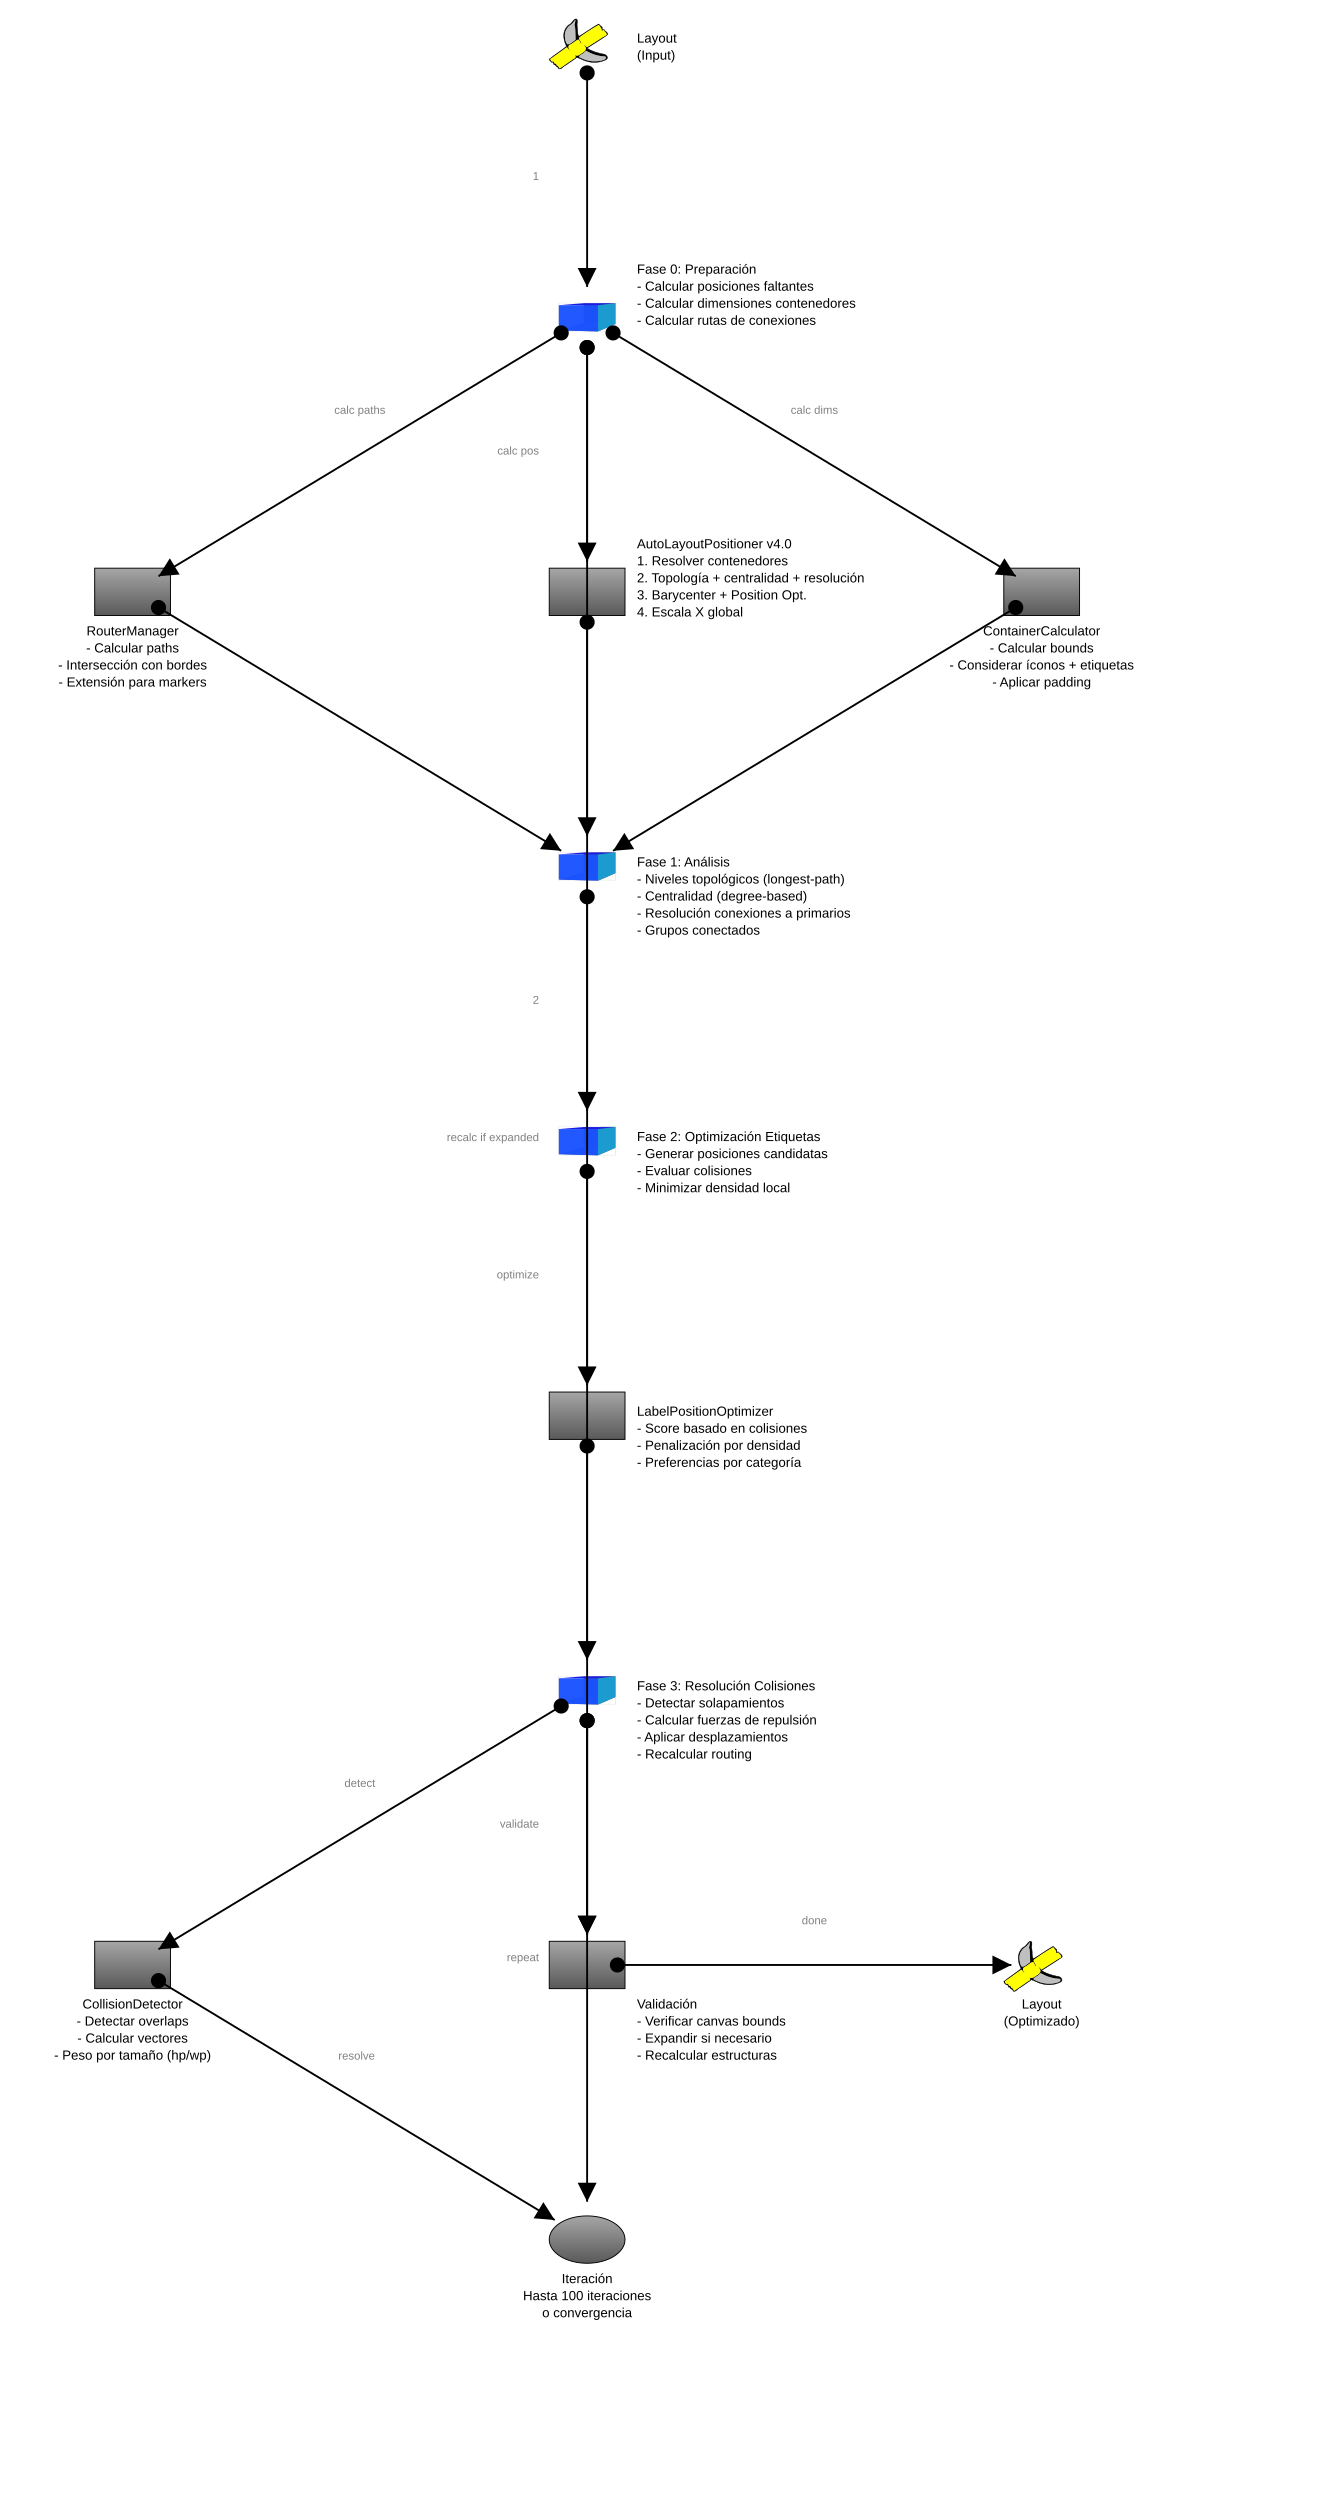
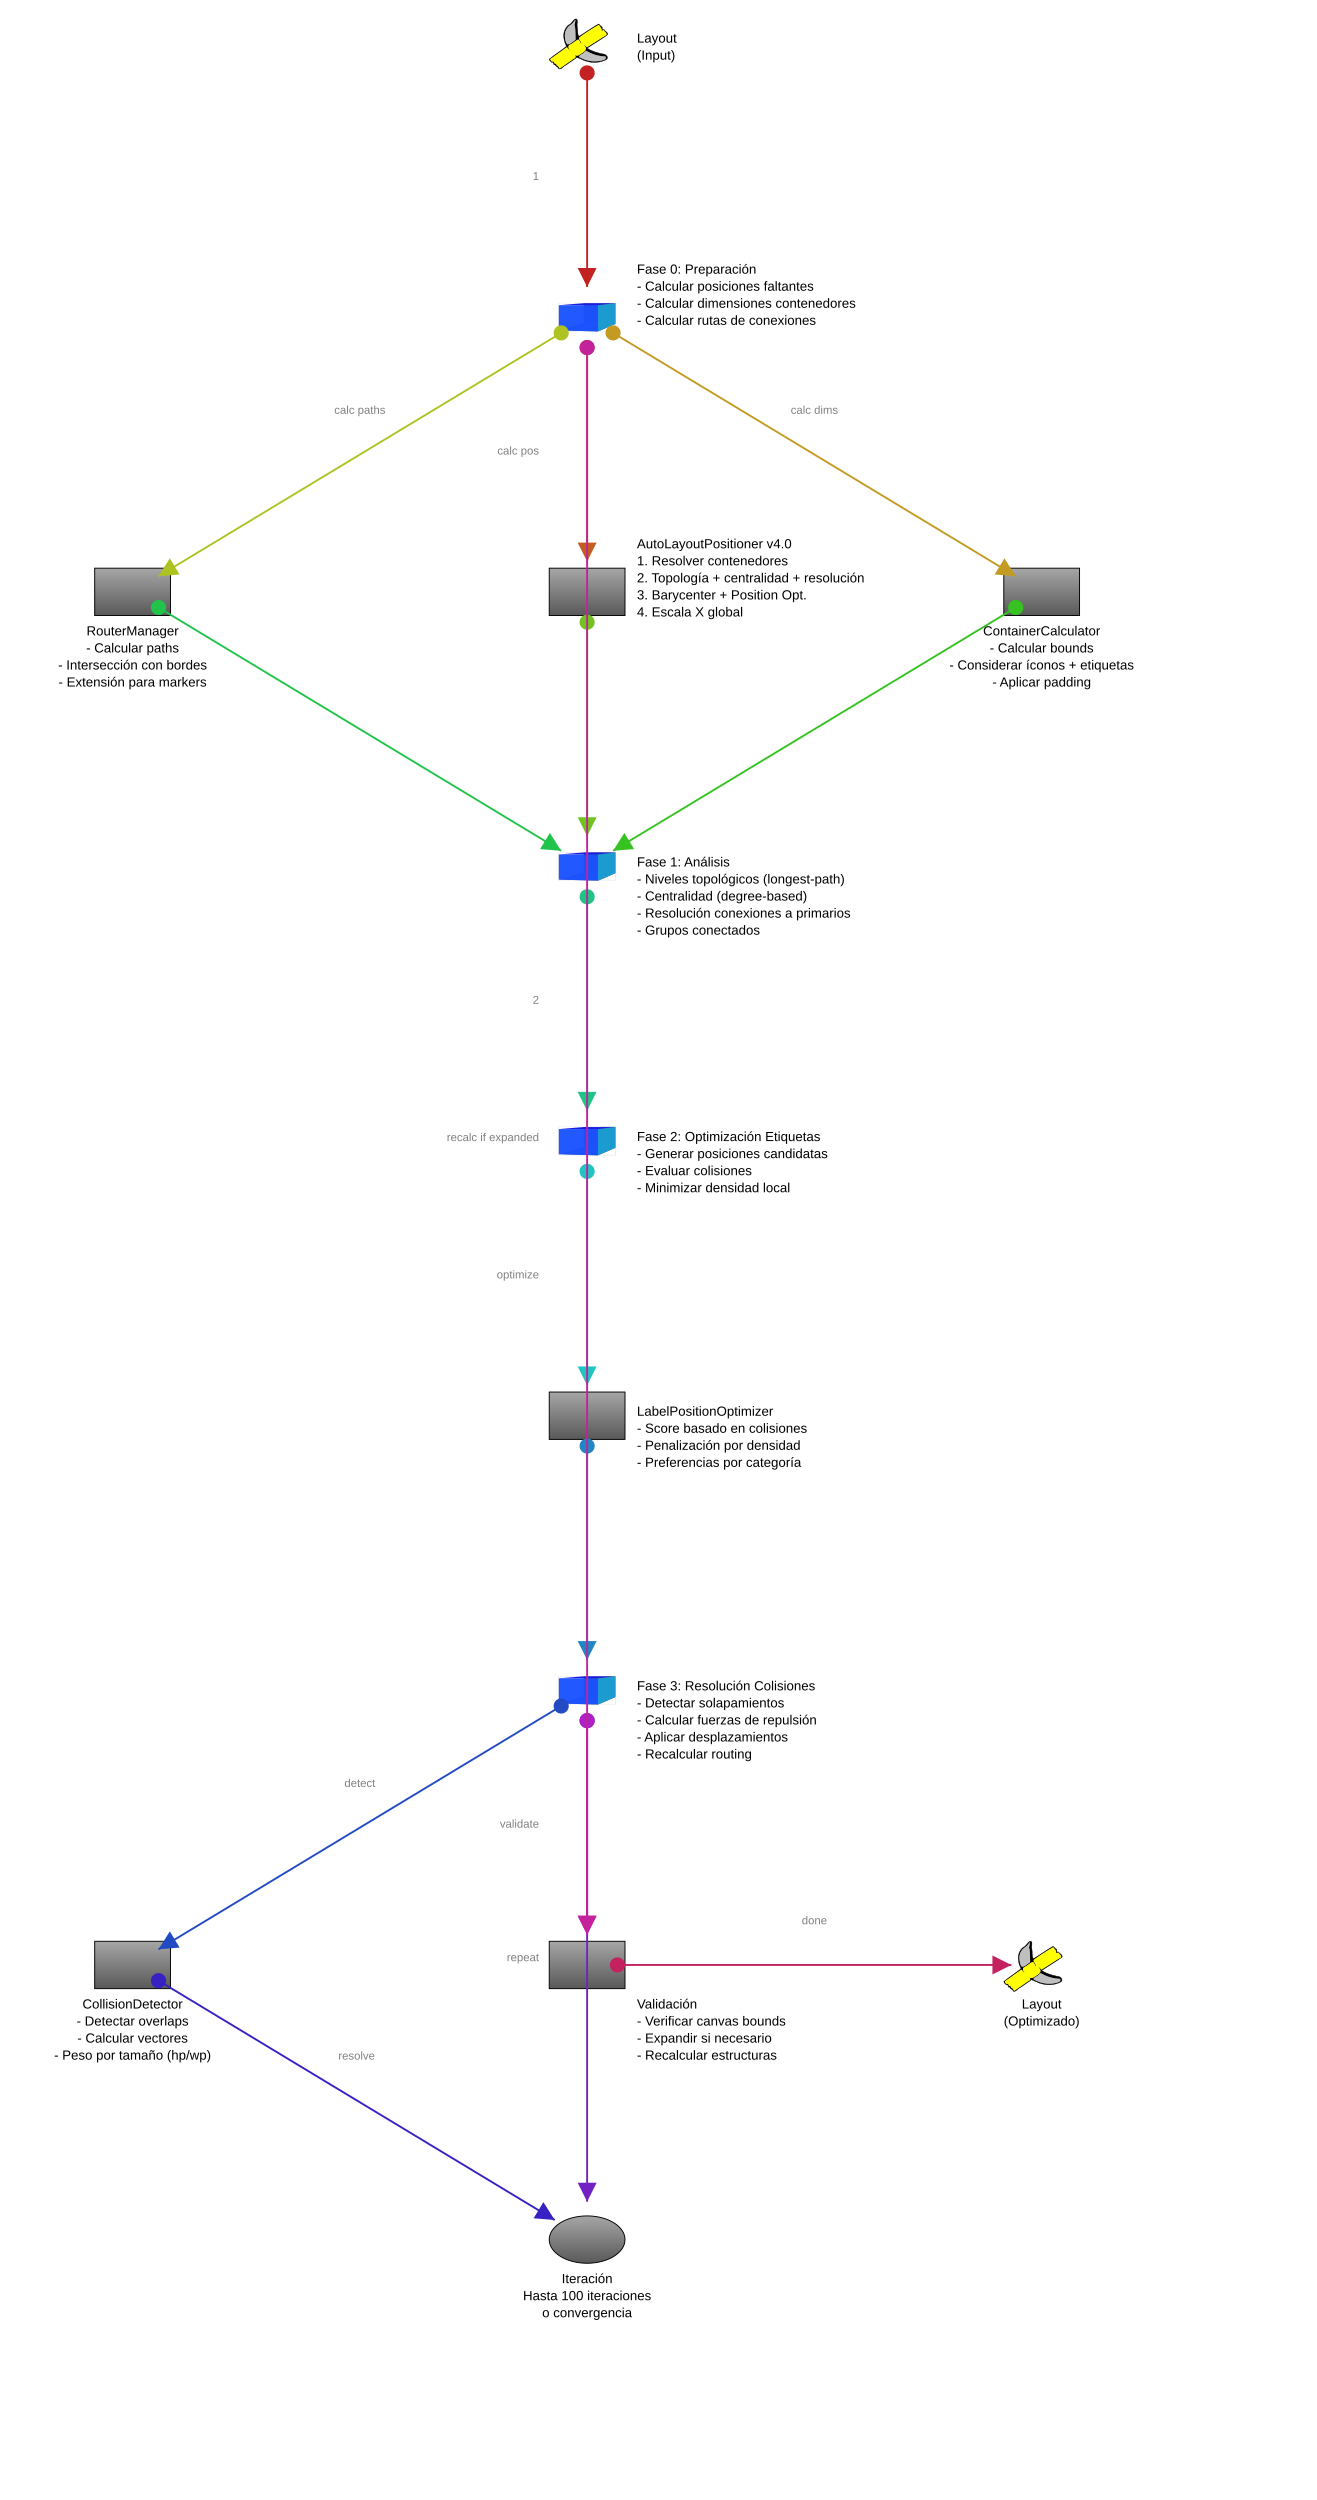
<svg xmlns="http://www.w3.org/2000/svg" baseProfile="full" height="2640.0" version="1.1" viewBox="0,0,1390.0,2640.0" width="1390.0">
  <defs>
    <marker id="arrow-end" markerHeight="10" markerWidth="10" orient="auto" refX="10" refY="5">
      <path d="M 0 0 L 10 5 L 0 10 z" fill="black" />
    </marker>
    <marker id="arrow-start" markerHeight="10" markerWidth="10" orient="auto" refX="0" refY="5">
      <path d="M 10 0 L 0 5 L 10 10 z" fill="black" />
    </marker>
    <marker id="circle-start" markerHeight="10" markerWidth="10" orient="auto" refX="5" refY="5">
      <circle cx="5" cy="5" fill="black" r="4" />
    </marker>
    <marker id="circle-end" markerHeight="10" markerWidth="10" orient="auto" refX="5" refY="5">
      <circle cx="5" cy="5" fill="black" r="4" />
+     </marker>
+     <marker id="arrow-end-c0" markerHeight="10" markerWidth="10" orient="auto" refX="10" refY="5">
+       <path d="M 0 0 L 10 5 L 0 10 z" fill="#c32222" />
+     </marker>
+     <marker id="arrow-start-c0" markerHeight="10" markerWidth="10" orient="auto" refX="0" refY="5">
+       <path d="M 10 0 L 0 5 L 10 10 z" fill="#c32222" />
+     </marker>
+     <marker id="circle-start-c0" markerHeight="10" markerWidth="10" orient="auto" refX="5" refY="5">
+       <circle cx="5" cy="5" fill="#c32222" r="4" />
+     </marker>
+     <marker id="circle-end-c0" markerHeight="10" markerWidth="10" orient="auto" refX="5" refY="5">
+       <circle cx="5" cy="5" fill="#c32222" r="4" />
+     </marker>
+     <marker id="arrow-end-c1" markerHeight="10" markerWidth="10" orient="auto" refX="10" refY="5">
+       <path d="M 0 0 L 10 5 L 0 10 z" fill="#c35e22" />
+     </marker>
+     <marker id="arrow-start-c1" markerHeight="10" markerWidth="10" orient="auto" refX="0" refY="5">
+       <path d="M 10 0 L 0 5 L 10 10 z" fill="#c35e22" />
+     </marker>
+     <marker id="circle-start-c1" markerHeight="10" markerWidth="10" orient="auto" refX="5" refY="5">
+       <circle cx="5" cy="5" fill="#c35e22" r="4" />
+     </marker>
+     <marker id="circle-end-c1" markerHeight="10" markerWidth="10" orient="auto" refX="5" refY="5">
+       <circle cx="5" cy="5" fill="#c35e22" r="4" />
+     </marker>
+     <marker id="arrow-end-c2" markerHeight="10" markerWidth="10" orient="auto" refX="10" refY="5">
+       <path d="M 0 0 L 10 5 L 0 10 z" fill="#c39a22" />
+     </marker>
+     <marker id="arrow-start-c2" markerHeight="10" markerWidth="10" orient="auto" refX="0" refY="5">
+       <path d="M 10 0 L 0 5 L 10 10 z" fill="#c39a22" />
+     </marker>
+     <marker id="circle-start-c2" markerHeight="10" markerWidth="10" orient="auto" refX="5" refY="5">
+       <circle cx="5" cy="5" fill="#c39a22" r="4" />
+     </marker>
+     <marker id="circle-end-c2" markerHeight="10" markerWidth="10" orient="auto" refX="5" refY="5">
+       <circle cx="5" cy="5" fill="#c39a22" r="4" />
+     </marker>
+     <marker id="arrow-end-c3" markerHeight="10" markerWidth="10" orient="auto" refX="10" refY="5">
+       <path d="M 0 0 L 10 5 L 0 10 z" fill="#aec322" />
+     </marker>
+     <marker id="arrow-start-c3" markerHeight="10" markerWidth="10" orient="auto" refX="0" refY="5">
+       <path d="M 10 0 L 0 5 L 10 10 z" fill="#aec322" />
+     </marker>
+     <marker id="circle-start-c3" markerHeight="10" markerWidth="10" orient="auto" refX="5" refY="5">
+       <circle cx="5" cy="5" fill="#aec322" r="4" />
+     </marker>
+     <marker id="circle-end-c3" markerHeight="10" markerWidth="10" orient="auto" refX="5" refY="5">
+       <circle cx="5" cy="5" fill="#aec322" r="4" />
+     </marker>
+     <marker id="arrow-end-c4" markerHeight="10" markerWidth="10" orient="auto" refX="10" refY="5">
+       <path d="M 0 0 L 10 5 L 0 10 z" fill="#72c322" />
+     </marker>
+     <marker id="arrow-start-c4" markerHeight="10" markerWidth="10" orient="auto" refX="0" refY="5">
+       <path d="M 10 0 L 0 5 L 10 10 z" fill="#72c322" />
+     </marker>
+     <marker id="circle-start-c4" markerHeight="10" markerWidth="10" orient="auto" refX="5" refY="5">
+       <circle cx="5" cy="5" fill="#72c322" r="4" />
+     </marker>
+     <marker id="circle-end-c4" markerHeight="10" markerWidth="10" orient="auto" refX="5" refY="5">
+       <circle cx="5" cy="5" fill="#72c322" r="4" />
+     </marker>
+     <marker id="arrow-end-c5" markerHeight="10" markerWidth="10" orient="auto" refX="10" refY="5">
+       <path d="M 0 0 L 10 5 L 0 10 z" fill="#36c322" />
+     </marker>
+     <marker id="arrow-start-c5" markerHeight="10" markerWidth="10" orient="auto" refX="0" refY="5">
+       <path d="M 10 0 L 0 5 L 10 10 z" fill="#36c322" />
+     </marker>
+     <marker id="circle-start-c5" markerHeight="10" markerWidth="10" orient="auto" refX="5" refY="5">
+       <circle cx="5" cy="5" fill="#36c322" r="4" />
+     </marker>
+     <marker id="circle-end-c5" markerHeight="10" markerWidth="10" orient="auto" refX="5" refY="5">
+       <circle cx="5" cy="5" fill="#36c322" r="4" />
+     </marker>
+     <marker id="arrow-end-c6" markerHeight="10" markerWidth="10" orient="auto" refX="10" refY="5">
+       <path d="M 0 0 L 10 5 L 0 10 z" fill="#22c34a" />
+     </marker>
+     <marker id="arrow-start-c6" markerHeight="10" markerWidth="10" orient="auto" refX="0" refY="5">
+       <path d="M 10 0 L 0 5 L 10 10 z" fill="#22c34a" />
+     </marker>
+     <marker id="circle-start-c6" markerHeight="10" markerWidth="10" orient="auto" refX="5" refY="5">
+       <circle cx="5" cy="5" fill="#22c34a" r="4" />
+     </marker>
+     <marker id="circle-end-c6" markerHeight="10" markerWidth="10" orient="auto" refX="5" refY="5">
+       <circle cx="5" cy="5" fill="#22c34a" r="4" />
+     </marker>
+     <marker id="arrow-end-c7" markerHeight="10" markerWidth="10" orient="auto" refX="10" refY="5">
+       <path d="M 0 0 L 10 5 L 0 10 z" fill="#22c386" />
+     </marker>
+     <marker id="arrow-start-c7" markerHeight="10" markerWidth="10" orient="auto" refX="0" refY="5">
+       <path d="M 10 0 L 0 5 L 10 10 z" fill="#22c386" />
+     </marker>
+     <marker id="circle-start-c7" markerHeight="10" markerWidth="10" orient="auto" refX="5" refY="5">
+       <circle cx="5" cy="5" fill="#22c386" r="4" />
+     </marker>
+     <marker id="circle-end-c7" markerHeight="10" markerWidth="10" orient="auto" refX="5" refY="5">
+       <circle cx="5" cy="5" fill="#22c386" r="4" />
+     </marker>
+     <marker id="arrow-end-c8" markerHeight="10" markerWidth="10" orient="auto" refX="10" refY="5">
+       <path d="M 0 0 L 10 5 L 0 10 z" fill="#22c3c3" />
+     </marker>
+     <marker id="arrow-start-c8" markerHeight="10" markerWidth="10" orient="auto" refX="0" refY="5">
+       <path d="M 10 0 L 0 5 L 10 10 z" fill="#22c3c3" />
+     </marker>
+     <marker id="circle-start-c8" markerHeight="10" markerWidth="10" orient="auto" refX="5" refY="5">
+       <circle cx="5" cy="5" fill="#22c3c3" r="4" />
+     </marker>
+     <marker id="circle-end-c8" markerHeight="10" markerWidth="10" orient="auto" refX="5" refY="5">
+       <circle cx="5" cy="5" fill="#22c3c3" r="4" />
+     </marker>
+     <marker id="arrow-end-c9" markerHeight="10" markerWidth="10" orient="auto" refX="10" refY="5">
+       <path d="M 0 0 L 10 5 L 0 10 z" fill="#2286c3" />
+     </marker>
+     <marker id="arrow-start-c9" markerHeight="10" markerWidth="10" orient="auto" refX="0" refY="5">
+       <path d="M 10 0 L 0 5 L 10 10 z" fill="#2286c3" />
+     </marker>
+     <marker id="circle-start-c9" markerHeight="10" markerWidth="10" orient="auto" refX="5" refY="5">
+       <circle cx="5" cy="5" fill="#2286c3" r="4" />
+     </marker>
+     <marker id="circle-end-c9" markerHeight="10" markerWidth="10" orient="auto" refX="5" refY="5">
+       <circle cx="5" cy="5" fill="#2286c3" r="4" />
+     </marker>
+     <marker id="arrow-end-c10" markerHeight="10" markerWidth="10" orient="auto" refX="10" refY="5">
+       <path d="M 0 0 L 10 5 L 0 10 z" fill="#224ac3" />
+     </marker>
+     <marker id="arrow-start-c10" markerHeight="10" markerWidth="10" orient="auto" refX="0" refY="5">
+       <path d="M 10 0 L 0 5 L 10 10 z" fill="#224ac3" />
+     </marker>
+     <marker id="circle-start-c10" markerHeight="10" markerWidth="10" orient="auto" refX="5" refY="5">
+       <circle cx="5" cy="5" fill="#224ac3" r="4" />
+     </marker>
+     <marker id="circle-end-c10" markerHeight="10" markerWidth="10" orient="auto" refX="5" refY="5">
+       <circle cx="5" cy="5" fill="#224ac3" r="4" />
+     </marker>
+     <marker id="arrow-end-c11" markerHeight="10" markerWidth="10" orient="auto" refX="10" refY="5">
+       <path d="M 0 0 L 10 5 L 0 10 z" fill="#3622c3" />
+     </marker>
+     <marker id="arrow-start-c11" markerHeight="10" markerWidth="10" orient="auto" refX="0" refY="5">
+       <path d="M 10 0 L 0 5 L 10 10 z" fill="#3622c3" />
+     </marker>
+     <marker id="circle-start-c11" markerHeight="10" markerWidth="10" orient="auto" refX="5" refY="5">
+       <circle cx="5" cy="5" fill="#3622c3" r="4" />
+     </marker>
+     <marker id="circle-end-c11" markerHeight="10" markerWidth="10" orient="auto" refX="5" refY="5">
+       <circle cx="5" cy="5" fill="#3622c3" r="4" />
+     </marker>
+     <marker id="arrow-end-c12" markerHeight="10" markerWidth="10" orient="auto" refX="10" refY="5">
+       <path d="M 0 0 L 10 5 L 0 10 z" fill="#7222c3" />
+     </marker>
+     <marker id="arrow-start-c12" markerHeight="10" markerWidth="10" orient="auto" refX="0" refY="5">
+       <path d="M 10 0 L 0 5 L 10 10 z" fill="#7222c3" />
+     </marker>
+     <marker id="circle-start-c12" markerHeight="10" markerWidth="10" orient="auto" refX="5" refY="5">
+       <circle cx="5" cy="5" fill="#7222c3" r="4" />
+     </marker>
+     <marker id="circle-end-c12" markerHeight="10" markerWidth="10" orient="auto" refX="5" refY="5">
+       <circle cx="5" cy="5" fill="#7222c3" r="4" />
+     </marker>
+     <marker id="arrow-end-c13" markerHeight="10" markerWidth="10" orient="auto" refX="10" refY="5">
+       <path d="M 0 0 L 10 5 L 0 10 z" fill="#ae22c3" />
+     </marker>
+     <marker id="arrow-start-c13" markerHeight="10" markerWidth="10" orient="auto" refX="0" refY="5">
+       <path d="M 10 0 L 0 5 L 10 10 z" fill="#ae22c3" />
+     </marker>
+     <marker id="circle-start-c13" markerHeight="10" markerWidth="10" orient="auto" refX="5" refY="5">
+       <circle cx="5" cy="5" fill="#ae22c3" r="4" />
+     </marker>
+     <marker id="circle-end-c13" markerHeight="10" markerWidth="10" orient="auto" refX="5" refY="5">
+       <circle cx="5" cy="5" fill="#ae22c3" r="4" />
+     </marker>
+     <marker id="arrow-end-c14" markerHeight="10" markerWidth="10" orient="auto" refX="10" refY="5">
+       <path d="M 0 0 L 10 5 L 0 10 z" fill="#c3229a" />
+     </marker>
+     <marker id="arrow-start-c14" markerHeight="10" markerWidth="10" orient="auto" refX="0" refY="5">
+       <path d="M 10 0 L 0 5 L 10 10 z" fill="#c3229a" />
+     </marker>
+     <marker id="circle-start-c14" markerHeight="10" markerWidth="10" orient="auto" refX="5" refY="5">
+       <circle cx="5" cy="5" fill="#c3229a" r="4" />
+     </marker>
+     <marker id="circle-end-c14" markerHeight="10" markerWidth="10" orient="auto" refX="5" refY="5">
+       <circle cx="5" cy="5" fill="#c3229a" r="4" />
+     </marker>
+     <marker id="arrow-end-c15" markerHeight="10" markerWidth="10" orient="auto" refX="10" refY="5">
+       <path d="M 0 0 L 10 5 L 0 10 z" fill="#c3225e" />
+     </marker>
+     <marker id="arrow-start-c15" markerHeight="10" markerWidth="10" orient="auto" refX="0" refY="5">
+       <path d="M 10 0 L 0 5 L 10 10 z" fill="#c3225e" />
+     </marker>
+     <marker id="circle-start-c15" markerHeight="10" markerWidth="10" orient="auto" refX="5" refY="5">
+       <circle cx="5" cy="5" fill="#c3225e" r="4" />
+     </marker>
+     <marker id="circle-end-c15" markerHeight="10" markerWidth="10" orient="auto" refX="5" refY="5">
+       <circle cx="5" cy="5" fill="#c3225e" r="4" />
    </marker>
    <linearGradient id="gradient-phase0" x1="0%" x2="0%" y1="0%" y2="100%">
      <stop offset="0%" stop-color="#ffe34c" />
      <stop offset="100%" stop-color="#b29600" />
    </linearGradient>
    <linearGradient id="gradient-positioner" x1="0%" x2="0%" y1="0%" y2="100%">
      <stop offset="0%" stop-color="#a6a6a6" />
      <stop offset="100%" stop-color="#595959" />
    </linearGradient>
    <linearGradient id="gradient-container-calc" x1="0%" x2="0%" y1="0%" y2="100%">
      <stop offset="0%" stop-color="#a6a6a6" />
      <stop offset="100%" stop-color="#595959" />
    </linearGradient>
    <linearGradient id="gradient-router" x1="0%" x2="0%" y1="0%" y2="100%">
      <stop offset="0%" stop-color="#a6a6a6" />
      <stop offset="100%" stop-color="#595959" />
    </linearGradient>
    <linearGradient id="gradient-phase1" x1="0%" x2="0%" y1="0%" y2="100%">
      <stop offset="0%" stop-color="#ffc04c" />
      <stop offset="100%" stop-color="#b27300" />
    </linearGradient>
    <linearGradient id="gradient-phase2" x1="0%" x2="0%" y1="0%" y2="100%">
      <stop offset="0%" stop-color="#4cffff" />
      <stop offset="100%" stop-color="#00b2b2" />
    </linearGradient>
    <linearGradient id="gradient-label-optimizer" x1="0%" x2="0%" y1="0%" y2="100%">
      <stop offset="0%" stop-color="#a6a6a6" />
      <stop offset="100%" stop-color="#595959" />
    </linearGradient>
    <linearGradient id="gradient-phase3" x1="0%" x2="0%" y1="0%" y2="100%">
      <stop offset="0%" stop-color="#ff917e" />
      <stop offset="100%" stop-color="#b24531" />
    </linearGradient>
    <linearGradient id="gradient-collision-detector" x1="0%" x2="0%" y1="0%" y2="100%">
      <stop offset="0%" stop-color="#a6a6a6" />
      <stop offset="100%" stop-color="#595959" />
    </linearGradient>
    <linearGradient id="gradient-iterative" x1="0%" x2="0%" y1="0%" y2="100%">
      <stop offset="0%" stop-color="#a6a6a6" />
      <stop offset="100%" stop-color="#595959" />
    </linearGradient>
    <linearGradient id="gradient-validation" x1="0%" x2="0%" y1="0%" y2="100%">
      <stop offset="0%" stop-color="#a6a6a6" />
      <stop offset="100%" stop-color="#595959" />
    </linearGradient>
  </defs>
  <path d="m 33.383,8e-4 c -3.861,1.276 -4.632,6.375 -8.714,7.581 -4.764,3.802 -7.027,10.143 -6.166,16.126 0.332,3.889 1.752,7.574 3.294,11.123 C 14.744,40.509 7.02,45.292 0,51.014 c 0.009,1.604 2.572,3.522 3.123,4.068 3.252,-1.413 1.181,4.024 4.391,2.937 0.548,2.652 4.06,2.418 4.425,5.181 3.475,1.41 5.871,-3.609 9.042,-4.64 4.692,-3.27 9.332,-6.616 14.074,-9.815 4.492,1.25 8.363,4.127 12.984,5.036 7.804,2.363 16.436,1.566 23.73,-2.021 4.637,-2.283 0.27,-7.484 -3.512,-7.301 -7.08,-1.444 -14.27,-3.366 -20.325,-7.461 8.566,-5.751 17.588,-10.816 25.892,-16.956 1.4,-2.94 -3.966,-4.451 -4.299,-6.523 -2.584,0.913 -2.666,-1.538 -2.349,-2.974 -1.639,-1.2 -3.727,-3.256 -4.683,-4.18 -8.531,4.923 -16.408,10.89 -24.954,15.789 -2.407,-3.723 -1.014,-8.565 -2.011,-12.734 -0.858,-2.879 1.401,-7.49 -0.91,-9.338 L 33.968,0.049 33.383,0 Z m -0.187,0.891 c 0.307,3.056 -2.296,6.005 -0.538,9.156 0.676,5.46 0.605,10.972 0.7,16.462 -3.362,1.818 -6.593,6.282 -10.532,5.583 C 20.299,29.426 20.202,25.236 19.716,21.748 19.537,15.919 22.465,9.915 27.693,7.117 29.982,5.458 31.38,2.921 33.196,0.892 Z m 29.594,6.439 c 1.468,2.535 4.402,4.608 3.58,7.658 1.62,-0.525 3.841,-1.75 3.772,0.866 2.411,1.438 4.433,4.937 0.367,5.69 -7.523,4.961 -15.19,9.699 -22.796,14.53 -0.922,-1.074 -5.605,-6.126 -3.166,-2.691 3.265,2.949 2.283,7.386 -1.678,9.051 -3.098,2.163 -7.066,6.086 -10.817,3.161 2.84,1.602 1.263,4.593 -1.565,5.268 -5.793,4.028 -11.479,8.345 -17.461,12.156 C 11.925,61.347 11.677,58.839 9.395,59.165 9.428,57.047 7.922,56.52 6.43,56.329 6.05,54.978 5.144,52.721 3.569,54.452 1.89,53.17 -0.134,50.232 3.122,49.497 9.528,44.959 15.785,40.209 22.282,35.799 c 1.534,0.805 3.739,5.001 4.03,4.096 -2.476,-2.378 -3.286,-6.738 0.844,-7.771 3.4,-1.609 6.755,-5.67 9.964,-6.033 1.665,1.041 2.759,5.711 3.725,5.183 -0.248,-2.839 -5.47,-6.435 -1.878,-8.598 7.428,-5.488 15.297,-10.356 23.223,-15.079 l 0.601,-0.265 z m -16.048,32.976 c 7.332,4.475 15.827,7.108 24.431,7.288 2.959,3.628 -4.241,5.122 -6.893,5.565 -9.078,1.721 -18.817,-0.227 -26.633,-5.08 0.095,-2.885 5.252,-3.33 6.821,-5.915 0.759,-0.619 1.512,-1.244 2.274,-1.859 z" fill="black" stroke="black" stroke-width="0.5" transform="translate(580.0,20.0) scale(0.8333333)" />
  <path d="m 12.421,61.7 c -0.902,-1.952 -1.52,-2.59 -2.51,-2.59 -0.366,0 -0.394,-0.037 -0.534,-0.712 -0.192,-0.926 -0.841,-1.609 -1.798,-1.893 -0.367,-0.109 -0.758,-0.198 -0.868,-0.198 -0.132,0 -0.303,-0.286 -0.5,-0.833 -0.359,-1.001 -0.977,-1.715 -1.483,-1.715 -0.194,0 -0.55,0.122 -0.792,0.272 l -0.44,0.272 -0.62,-0.61 c -0.728,-0.717 -1.398,-1.903 -1.398,-2.474 0,-0.802 0.372,-1.2 1.532,-1.641 0.174,-0.066 2.639,-1.801 5.478,-3.854 12.106,-8.757 13.688,-9.854 13.984,-9.693 0.355,0.194 1.061,0.987 2.241,2.516 0.939,1.217 1.295,1.577 1.562,1.577 0.162,0 -0.013,-0.328 -0.555,-1.045 -2.205,-2.913 -1.752,-5.696 1.105,-6.788 1.095,-0.419 2.425,-1.284 5.174,-3.367 2.315,-1.755 3.87,-2.61 4.763,-2.62 0.538,-0.006 0.602,0.031 1.04,0.608 0.257,0.338 0.857,1.37 1.333,2.294 0.962,1.865 1.143,2.125 1.485,2.125 0.55,0 0.116,-1.191 -1.151,-3.161 -1.637,-2.545 -1.955,-3.523 -1.449,-4.452 0.322,-0.591 4.239,-3.42 9.844,-7.11 5.272,-3.47 14.436,-9.106 14.807,-9.106 0.104,0 0.25,0.129 0.324,0.287 0.074,0.158 0.576,0.852 1.115,1.544 1.899,2.436 2.449,3.615 2.312,4.955 -0.083,0.81 -0.056,0.833 0.645,0.54 1.949,-0.814 2.972,-0.576 2.972,0.691 0,0.275 0.119,0.442 0.509,0.712 1.237,0.858 2.167,2.284 2.167,3.325 0,0.516 -0.063,0.655 -0.481,1.074 -0.304,0.304 -0.718,0.552 -1.124,0.672 -0.373,0.111 -1.627,0.83 -2.991,1.715 -4.236,2.749 -19.173,12.223 -20.217,12.824 -0.097,0.056 -0.874,-0.637 -2.082,-1.859 -1.185,-1.198 -1.952,-1.885 -1.992,-1.783 -0.08,0.203 0.384,0.916 1.095,1.682 0.293,0.315 0.745,1.001 1.005,1.523 0.435,0.874 0.473,1.036 0.473,2.046 0,1.011 -0.037,1.172 -0.479,2.066 -0.542,1.096 -1.399,1.971 -2.524,2.575 -0.381,0.205 -1.237,0.775 -1.903,1.267 -3.189,2.357 -4.844,3.165 -6.507,3.179 -0.845,0.006 -1.073,-0.046 -1.848,-0.424 -1.208,-0.59 -1.212,-0.59 -0.581,-0.046 1.227,1.057 1.193,2.49 -0.087,3.644 -0.549,0.495 -1.416,0.993 -1.728,0.993 -0.101,0 -2.325,1.527 -4.943,3.394 -8.075,5.757 -12.392,8.713 -12.727,8.713 -0.078,0 -0.372,-0.497 -0.652,-1.106 z" fill="#ffff00" fill-rule="evenodd" stroke="#cbcbcb" stroke-width="0.061" transform="translate(580.0,20.0) scale(0.8333333)" />
  <path d="m 22.489,31.526 c -0.644,-0.734 -1.396,-2.342 -1.757,-3.76 -0.432,-1.697 -0.883,-5.167 -0.882,-6.787 0.004,-5.564 2.986,-10.939 7.526,-13.568 1.006,-0.582 2.356,-1.975 4.136,-4.265 0.828,-1.065 1.544,-1.937 1.591,-1.937 0.171,0 -0.106,1.6 -0.623,3.596 -0.598,2.313 -0.619,3.41 -0.095,4.954 0.183,0.541 0.362,1.662 0.466,2.923 0.166,2.008 0.43,9.398 0.44,12.279 l 0.006,1.463 -1.133,0.768 c -0.623,0.422 -1.922,1.395 -2.887,2.162 -2.278,1.81 -3.763,2.566 -5.227,2.66 l -1.07,0.069 z" fill="#bfbfbf" fill-rule="evenodd" stroke="#cbcbcb" stroke-width="0.07" transform="translate(580.0,20.0) scale(0.8333333)" />
  <path d="m 54.636,53.585 c -5.485,-0.529 -10.731,-2.116 -15.274,-4.62 -0.724,-0.399 -1.388,-0.784 -1.478,-0.855 -0.591,-0.475 0.836,-2.072 2.72,-3.043 1.859,-0.959 3.013,-1.723 3.553,-2.354 0.266,-0.311 0.963,-0.956 1.549,-1.433 l 1.064,-0.867 1.095,0.648 c 4.874,2.882 11.326,5.166 17.039,6.033 1.662,0.252 5.114,0.597 5.978,0.597 0.393,0 0.852,0.84 0.853,1.56 0.002,1.979 -3.896,3.534 -10.742,4.286 -1.216,0.134 -5.172,0.165 -6.358,0.051 z" fill="#bfbfbf" fill-rule="evenodd" stroke="#cbcbcb" stroke-width="0.07" transform="translate(580.0,20.0) scale(0.8333333)" />
  <g id="phase0">
    <g transform="translate(590.0,320.0) scale(1.204819,0.6928406) translate(-0.9,-1.4)">
      <path d="M 22.754,32.117 0.945,43 V 4.729 L 22.754,1.57 Z" fill="#e9e9ff" stroke="none" />
      <path d="M 50.713,33.121 V 1.463 L 22.754,1.57 V 32.117 Z" fill="#353564" stroke="none" />
      <path d="M 50.713,33.121 35.296,44.771 0.945,43 22.754,32.117 Z" fill="#4d4d9f" stroke="none" />
      <path d="M 50.713,1.463 35.296,4.738 0.945,4.729 22.754,1.57 Z" fill="#1c1ce6" opacity="1" stroke="none" />
      <path d="M 35.296,44.771 V 4.738 L 0.945,4.729 V 43 Z" fill="#1a52ff" opacity="0.96" stroke="none" />
      <path d="M 50.713,33.121 35.296,44.771 V 4.738 L 50.713,1.463 Z" fill="#1c9bd0" stroke="none" />
      <rect fill="none" height="43.3" opacity="0.67" stroke="#cbcbcb" stroke-width="0.48" width="49.8" x="0.9" y="1.4" />
    </g>
  </g>
  <rect fill="url(#gradient-positioner)" height="50" stroke="black" width="80" x="580.0" y="600.0" />
  <rect fill="url(#gradient-container-calc)" height="50" stroke="black" width="80" x="1060.0" y="600.0" />
  <rect fill="url(#gradient-router)" height="50" stroke="black" width="80" x="100.0" y="600.0" />
  <g id="phase1">
    <g transform="translate(590.0,900.0) scale(1.204819,0.6928406) translate(-0.9,-1.4)">
      <path d="M 22.754,32.117 0.945,43 V 4.729 L 22.754,1.57 Z" fill="#e9e9ff" stroke="none" />
      <path d="M 50.713,33.121 V 1.463 L 22.754,1.57 V 32.117 Z" fill="#353564" stroke="none" />
      <path d="M 50.713,33.121 35.296,44.771 0.945,43 22.754,32.117 Z" fill="#4d4d9f" stroke="none" />
      <path d="M 50.713,1.463 35.296,4.738 0.945,4.729 22.754,1.57 Z" fill="#1c1ce6" opacity="1" stroke="none" />
      <path d="M 35.296,44.771 V 4.738 L 0.945,4.729 V 43 Z" fill="#1a52ff" opacity="0.96" stroke="none" />
      <path d="M 50.713,33.121 35.296,44.771 V 4.738 L 50.713,1.463 Z" fill="#1c9bd0" stroke="none" />
      <rect fill="none" height="43.3" opacity="0.67" stroke="#cbcbcb" stroke-width="0.48" width="49.8" x="0.9" y="1.4" />
    </g>
  </g>
  <g id="phase2">
    <g transform="translate(590.0,1190.0) scale(1.204819,0.6928406) translate(-0.9,-1.4)">
      <path d="M 22.754,32.117 0.945,43 V 4.729 L 22.754,1.57 Z" fill="#e9e9ff" stroke="none" />
      <path d="M 50.713,33.121 V 1.463 L 22.754,1.57 V 32.117 Z" fill="#353564" stroke="none" />
      <path d="M 50.713,33.121 35.296,44.771 0.945,43 22.754,32.117 Z" fill="#4d4d9f" stroke="none" />
      <path d="M 50.713,1.463 35.296,4.738 0.945,4.729 22.754,1.57 Z" fill="#1c1ce6" opacity="1" stroke="none" />
      <path d="M 35.296,44.771 V 4.738 L 0.945,4.729 V 43 Z" fill="#1a52ff" opacity="0.96" stroke="none" />
      <path d="M 50.713,33.121 35.296,44.771 V 4.738 L 50.713,1.463 Z" fill="#1c9bd0" stroke="none" />
      <rect fill="none" height="43.3" opacity="0.67" stroke="#cbcbcb" stroke-width="0.48" width="49.8" x="0.9" y="1.4" />
    </g>
  </g>
  <rect fill="url(#gradient-label-optimizer)" height="50" stroke="black" width="80" x="580.0" y="1470.0" />
  <g id="phase3">
    <g transform="translate(590.0,1770.0) scale(1.204819,0.6928406) translate(-0.9,-1.4)">
      <path d="M 22.754,32.117 0.945,43 V 4.729 L 22.754,1.57 Z" fill="#e9e9ff" stroke="none" />
      <path d="M 50.713,33.121 V 1.463 L 22.754,1.57 V 32.117 Z" fill="#353564" stroke="none" />
      <path d="M 50.713,33.121 35.296,44.771 0.945,43 22.754,32.117 Z" fill="#4d4d9f" stroke="none" />
      <path d="M 50.713,1.463 35.296,4.738 0.945,4.729 22.754,1.57 Z" fill="#1c1ce6" opacity="1" stroke="none" />
      <path d="M 35.296,44.771 V 4.738 L 0.945,4.729 V 43 Z" fill="#1a52ff" opacity="0.96" stroke="none" />
      <path d="M 50.713,33.121 35.296,44.771 V 4.738 L 50.713,1.463 Z" fill="#1c9bd0" stroke="none" />
      <rect fill="none" height="43.3" opacity="0.67" stroke="#cbcbcb" stroke-width="0.48" width="49.8" x="0.9" y="1.4" />
    </g>
  </g>
  <rect fill="url(#gradient-collision-detector)" height="50" stroke="black" width="80" x="100.0" y="2050.0" />
  <ellipse cx="620.0" cy="2365.0" fill="url(#gradient-iterative)" rx="40.0" ry="25.0" stroke="black" />
  <rect fill="url(#gradient-validation)" height="50" stroke="black" width="80" x="580.0" y="2050.0" />
  <path d="m 33.383,8e-4 c -3.861,1.276 -4.632,6.375 -8.714,7.581 -4.764,3.802 -7.027,10.143 -6.166,16.126 0.332,3.889 1.752,7.574 3.294,11.123 C 14.744,40.509 7.02,45.292 0,51.014 c 0.009,1.604 2.572,3.522 3.123,4.068 3.252,-1.413 1.181,4.024 4.391,2.937 0.548,2.652 4.06,2.418 4.425,5.181 3.475,1.41 5.871,-3.609 9.042,-4.64 4.692,-3.27 9.332,-6.616 14.074,-9.815 4.492,1.25 8.363,4.127 12.984,5.036 7.804,2.363 16.436,1.566 23.73,-2.021 4.637,-2.283 0.27,-7.484 -3.512,-7.301 -7.08,-1.444 -14.27,-3.366 -20.325,-7.461 8.566,-5.751 17.588,-10.816 25.892,-16.956 1.4,-2.94 -3.966,-4.451 -4.299,-6.523 -2.584,0.913 -2.666,-1.538 -2.349,-2.974 -1.639,-1.2 -3.727,-3.256 -4.683,-4.18 -8.531,4.923 -16.408,10.89 -24.954,15.789 -2.407,-3.723 -1.014,-8.565 -2.011,-12.734 -0.858,-2.879 1.401,-7.49 -0.91,-9.338 L 33.968,0.049 33.383,0 Z m -0.187,0.891 c 0.307,3.056 -2.296,6.005 -0.538,9.156 0.676,5.46 0.605,10.972 0.7,16.462 -3.362,1.818 -6.593,6.282 -10.532,5.583 C 20.299,29.426 20.202,25.236 19.716,21.748 19.537,15.919 22.465,9.915 27.693,7.117 29.982,5.458 31.38,2.921 33.196,0.892 Z m 29.594,6.439 c 1.468,2.535 4.402,4.608 3.58,7.658 1.62,-0.525 3.841,-1.75 3.772,0.866 2.411,1.438 4.433,4.937 0.367,5.69 -7.523,4.961 -15.19,9.699 -22.796,14.53 -0.922,-1.074 -5.605,-6.126 -3.166,-2.691 3.265,2.949 2.283,7.386 -1.678,9.051 -3.098,2.163 -7.066,6.086 -10.817,3.161 2.84,1.602 1.263,4.593 -1.565,5.268 -5.793,4.028 -11.479,8.345 -17.461,12.156 C 11.925,61.347 11.677,58.839 9.395,59.165 9.428,57.047 7.922,56.52 6.43,56.329 6.05,54.978 5.144,52.721 3.569,54.452 1.89,53.17 -0.134,50.232 3.122,49.497 9.528,44.959 15.785,40.209 22.282,35.799 c 1.534,0.805 3.739,5.001 4.03,4.096 -2.476,-2.378 -3.286,-6.738 0.844,-7.771 3.4,-1.609 6.755,-5.67 9.964,-6.033 1.665,1.041 2.759,5.711 3.725,5.183 -0.248,-2.839 -5.47,-6.435 -1.878,-8.598 7.428,-5.488 15.297,-10.356 23.223,-15.079 l 0.601,-0.265 z m -16.048,32.976 c 7.332,4.475 15.827,7.108 24.431,7.288 2.959,3.628 -4.241,5.122 -6.893,5.565 -9.078,1.721 -18.817,-0.227 -26.633,-5.08 0.095,-2.885 5.252,-3.33 6.821,-5.915 0.759,-0.619 1.512,-1.244 2.274,-1.859 z" fill="black" stroke="black" stroke-width="0.5" transform="translate(1060.0,2050.0) scale(0.8333333)" />
  <path d="m 12.421,61.7 c -0.902,-1.952 -1.52,-2.59 -2.51,-2.59 -0.366,0 -0.394,-0.037 -0.534,-0.712 -0.192,-0.926 -0.841,-1.609 -1.798,-1.893 -0.367,-0.109 -0.758,-0.198 -0.868,-0.198 -0.132,0 -0.303,-0.286 -0.5,-0.833 -0.359,-1.001 -0.977,-1.715 -1.483,-1.715 -0.194,0 -0.55,0.122 -0.792,0.272 l -0.44,0.272 -0.62,-0.61 c -0.728,-0.717 -1.398,-1.903 -1.398,-2.474 0,-0.802 0.372,-1.2 1.532,-1.641 0.174,-0.066 2.639,-1.801 5.478,-3.854 12.106,-8.757 13.688,-9.854 13.984,-9.693 0.355,0.194 1.061,0.987 2.241,2.516 0.939,1.217 1.295,1.577 1.562,1.577 0.162,0 -0.013,-0.328 -0.555,-1.045 -2.205,-2.913 -1.752,-5.696 1.105,-6.788 1.095,-0.419 2.425,-1.284 5.174,-3.367 2.315,-1.755 3.87,-2.61 4.763,-2.62 0.538,-0.006 0.602,0.031 1.04,0.608 0.257,0.338 0.857,1.37 1.333,2.294 0.962,1.865 1.143,2.125 1.485,2.125 0.55,0 0.116,-1.191 -1.151,-3.161 -1.637,-2.545 -1.955,-3.523 -1.449,-4.452 0.322,-0.591 4.239,-3.42 9.844,-7.11 5.272,-3.47 14.436,-9.106 14.807,-9.106 0.104,0 0.25,0.129 0.324,0.287 0.074,0.158 0.576,0.852 1.115,1.544 1.899,2.436 2.449,3.615 2.312,4.955 -0.083,0.81 -0.056,0.833 0.645,0.54 1.949,-0.814 2.972,-0.576 2.972,0.691 0,0.275 0.119,0.442 0.509,0.712 1.237,0.858 2.167,2.284 2.167,3.325 0,0.516 -0.063,0.655 -0.481,1.074 -0.304,0.304 -0.718,0.552 -1.124,0.672 -0.373,0.111 -1.627,0.83 -2.991,1.715 -4.236,2.749 -19.173,12.223 -20.217,12.824 -0.097,0.056 -0.874,-0.637 -2.082,-1.859 -1.185,-1.198 -1.952,-1.885 -1.992,-1.783 -0.08,0.203 0.384,0.916 1.095,1.682 0.293,0.315 0.745,1.001 1.005,1.523 0.435,0.874 0.473,1.036 0.473,2.046 0,1.011 -0.037,1.172 -0.479,2.066 -0.542,1.096 -1.399,1.971 -2.524,2.575 -0.381,0.205 -1.237,0.775 -1.903,1.267 -3.189,2.357 -4.844,3.165 -6.507,3.179 -0.845,0.006 -1.073,-0.046 -1.848,-0.424 -1.208,-0.59 -1.212,-0.59 -0.581,-0.046 1.227,1.057 1.193,2.49 -0.087,3.644 -0.549,0.495 -1.416,0.993 -1.728,0.993 -0.101,0 -2.325,1.527 -4.943,3.394 -8.075,5.757 -12.392,8.713 -12.727,8.713 -0.078,0 -0.372,-0.497 -0.652,-1.106 z" fill="#ffff00" fill-rule="evenodd" stroke="#cbcbcb" stroke-width="0.061" transform="translate(1060.0,2050.0) scale(0.8333333)" />
  <path d="m 22.489,31.526 c -0.644,-0.734 -1.396,-2.342 -1.757,-3.76 -0.432,-1.697 -0.883,-5.167 -0.882,-6.787 0.004,-5.564 2.986,-10.939 7.526,-13.568 1.006,-0.582 2.356,-1.975 4.136,-4.265 0.828,-1.065 1.544,-1.937 1.591,-1.937 0.171,0 -0.106,1.6 -0.623,3.596 -0.598,2.313 -0.619,3.41 -0.095,4.954 0.183,0.541 0.362,1.662 0.466,2.923 0.166,2.008 0.43,9.398 0.44,12.279 l 0.006,1.463 -1.133,0.768 c -0.623,0.422 -1.922,1.395 -2.887,2.162 -2.278,1.81 -3.763,2.566 -5.227,2.66 l -1.07,0.069 z" fill="#bfbfbf" fill-rule="evenodd" stroke="#cbcbcb" stroke-width="0.07" transform="translate(1060.0,2050.0) scale(0.8333333)" />
  <path d="m 54.636,53.585 c -5.485,-0.529 -10.731,-2.116 -15.274,-4.62 -0.724,-0.399 -1.388,-0.784 -1.478,-0.855 -0.591,-0.475 0.836,-2.072 2.72,-3.043 1.859,-0.959 3.013,-1.723 3.553,-2.354 0.266,-0.311 0.963,-0.956 1.549,-1.433 l 1.064,-0.867 1.095,0.648 c 4.874,2.882 11.326,5.166 17.039,6.033 1.662,0.252 5.114,0.597 5.978,0.597 0.393,0 0.852,0.84 0.853,1.56 0.002,1.979 -3.896,3.534 -10.742,4.286 -1.216,0.134 -5.172,0.165 -6.358,0.051 z" fill="#bfbfbf" fill-rule="evenodd" stroke="#cbcbcb" stroke-width="0.07" transform="translate(1060.0,2050.0) scale(0.8333333)" />
-   <line marker-end="url(#arrow-end)" marker-start="url(#circle-start)" stroke="black" stroke-width="2" x1="620.0" x2="620.0" y1="77.0" y2="303.0" />
-   <line marker-end="url(#arrow-end)" marker-start="url(#circle-start)" stroke="black" stroke-width="2" x1="620.0" x2="620.0" y1="367.0" y2="593.0" />
-   <line marker-end="url(#arrow-end)" marker-start="url(#circle-start)" stroke="black" stroke-width="2" x1="647.389" x2="1072.611" y1="351.548" y2="608.452" />
-   <line marker-end="url(#arrow-end)" marker-start="url(#circle-start)" stroke="black" stroke-width="2" x1="592.611" x2="167.389" y1="351.548" y2="608.452" />
-   <line marker-end="url(#arrow-end)" marker-start="url(#circle-start)" stroke="black" stroke-width="2" x1="620.0" x2="620.0" y1="657.0" y2="883.0" />
-   <line marker-end="url(#arrow-end)" marker-start="url(#circle-start)" stroke="black" stroke-width="2" x1="1072.611" x2="647.389" y1="641.548" y2="898.452" />
-   <line marker-end="url(#arrow-end)" marker-start="url(#circle-start)" stroke="black" stroke-width="2" x1="167.389" x2="592.611" y1="641.548" y2="898.452" />
-   <line marker-end="url(#arrow-end)" marker-start="url(#circle-start)" stroke="black" stroke-width="2" x1="620.0" x2="620.0" y1="947.0" y2="1173.0" />
-   <line marker-end="url(#arrow-end)" marker-start="url(#circle-start)" stroke="black" stroke-width="2" x1="620.0" x2="620.0" y1="1237.0" y2="1463.0" />
-   <line marker-end="url(#arrow-end)" marker-start="url(#circle-start)" stroke="black" stroke-width="2" x1="620.0" x2="620.0" y1="1527.0" y2="1753.0" />
-   <line marker-end="url(#arrow-end)" marker-start="url(#circle-start)" stroke="black" stroke-width="2" x1="592.611" x2="167.389" y1="1801.548" y2="2058.452" />
-   <line marker-end="url(#arrow-end)" marker-start="url(#circle-start)" stroke="black" stroke-width="2" x1="167.389" x2="585.763" y1="2091.548" y2="2344.315" />
-   <line marker-end="url(#circle-end)" marker-start="url(#arrow-start)" stroke="black" stroke-width="2" x1="620.0" x2="620.0" y1="2325.0" y2="1817.0" />
-   <line marker-end="url(#arrow-end)" marker-start="url(#circle-start)" stroke="black" stroke-width="2" x1="620.0" x2="620.0" y1="1817.0" y2="2043.0" />
-   <line marker-end="url(#circle-end)" marker-start="url(#arrow-start)" stroke="black" stroke-width="2" x1="620.0" x2="620.0" y1="2043.0" y2="367.0" />
-   <line marker-end="url(#arrow-end)" marker-start="url(#circle-start)" stroke="black" stroke-width="2" x1="652.0" x2="1068.0" y1="2075.0" y2="2075.0" />
+   <line marker-end="url(#arrow-end-c0)" marker-start="url(#circle-start-c0)" stroke="#c32222" stroke-width="2" x1="620.0" x2="620.0" y1="77.0" y2="303.0" />
+   <line marker-end="url(#arrow-end-c1)" marker-start="url(#circle-start-c1)" stroke="#c35e22" stroke-width="2" x1="620.0" x2="620.0" y1="367.0" y2="593.0" />
+   <line marker-end="url(#arrow-end-c2)" marker-start="url(#circle-start-c2)" stroke="#c39a22" stroke-width="2" x1="647.389" x2="1072.611" y1="351.548" y2="608.452" />
+   <line marker-end="url(#arrow-end-c3)" marker-start="url(#circle-start-c3)" stroke="#aec322" stroke-width="2" x1="592.611" x2="167.389" y1="351.548" y2="608.452" />
+   <line marker-end="url(#arrow-end-c4)" marker-start="url(#circle-start-c4)" stroke="#72c322" stroke-width="2" x1="620.0" x2="620.0" y1="657.0" y2="883.0" />
+   <line marker-end="url(#arrow-end-c5)" marker-start="url(#circle-start-c5)" stroke="#36c322" stroke-width="2" x1="1072.611" x2="647.389" y1="641.548" y2="898.452" />
+   <line marker-end="url(#arrow-end-c6)" marker-start="url(#circle-start-c6)" stroke="#22c34a" stroke-width="2" x1="167.389" x2="592.611" y1="641.548" y2="898.452" />
+   <line marker-end="url(#arrow-end-c7)" marker-start="url(#circle-start-c7)" stroke="#22c386" stroke-width="2" x1="620.0" x2="620.0" y1="947.0" y2="1173.0" />
+   <line marker-end="url(#arrow-end-c8)" marker-start="url(#circle-start-c8)" stroke="#22c3c3" stroke-width="2" x1="620.0" x2="620.0" y1="1237.0" y2="1463.0" />
+   <line marker-end="url(#arrow-end-c9)" marker-start="url(#circle-start-c9)" stroke="#2286c3" stroke-width="2" x1="620.0" x2="620.0" y1="1527.0" y2="1753.0" />
+   <line marker-end="url(#arrow-end-c10)" marker-start="url(#circle-start-c10)" stroke="#224ac3" stroke-width="2" x1="592.611" x2="167.389" y1="1801.548" y2="2058.452" />
+   <line marker-end="url(#arrow-end-c11)" marker-start="url(#circle-start-c11)" stroke="#3622c3" stroke-width="2" x1="167.389" x2="585.763" y1="2091.548" y2="2344.315" />
+   <line marker-end="url(#circle-end-c12)" marker-start="url(#arrow-start-c12)" stroke="#7222c3" stroke-width="2" x1="620.0" x2="620.0" y1="2325.0" y2="1817.0" />
+   <line marker-end="url(#arrow-end-c13)" marker-start="url(#circle-start-c13)" stroke="#ae22c3" stroke-width="2" x1="620.0" x2="620.0" y1="1817.0" y2="2043.0" />
+   <line marker-end="url(#circle-end-c14)" marker-start="url(#arrow-start-c14)" stroke="#c3229a" stroke-width="2" x1="620.0" x2="620.0" y1="2043.0" y2="367.0" />
+   <line marker-end="url(#arrow-end-c15)" marker-start="url(#circle-start-c15)" stroke="#c3225e" stroke-width="2" x1="652.0" x2="1068.0" y1="2075.0" y2="2075.0" />
  <text fill="black" font-family="Arial, sans-serif" font-size="14px" text-anchor="start" x="672.6" y="45.0">Layout</text>
  <text fill="black" font-family="Arial, sans-serif" font-size="14px" text-anchor="start" x="672.6" y="63.0">(Input)</text>
  <text fill="black" font-family="Arial, sans-serif" font-size="14px" text-anchor="start" x="672.6" y="289.0">Fase 0: Preparación</text>
  <text fill="black" font-family="Arial, sans-serif" font-size="14px" text-anchor="start" x="672.6" y="307.0">- Calcular posiciones faltantes</text>
  <text fill="black" font-family="Arial, sans-serif" font-size="14px" text-anchor="start" x="672.6" y="325.0">- Calcular dimensiones contenedores</text>
  <text fill="black" font-family="Arial, sans-serif" font-size="14px" text-anchor="start" x="672.6" y="343.0">- Calcular rutas de conexiones</text>
  <text fill="black" font-family="Arial, sans-serif" font-size="14px" text-anchor="start" x="672.6" y="579.0">AutoLayoutPositioner v4.0</text>
  <text fill="black" font-family="Arial, sans-serif" font-size="14px" text-anchor="start" x="672.6" y="597.0">1. Resolver contenedores</text>
  <text fill="black" font-family="Arial, sans-serif" font-size="14px" text-anchor="start" x="672.6" y="615.0">2. Topología + centralidad + resolución</text>
  <text fill="black" font-family="Arial, sans-serif" font-size="14px" text-anchor="start" x="672.6" y="633.0">3. Barycenter + Position Opt.</text>
  <text fill="black" font-family="Arial, sans-serif" font-size="14px" text-anchor="start" x="672.6" y="651.0">4. Escala X global</text>
  <text fill="black" font-family="Arial, sans-serif" font-size="14px" text-anchor="middle" x="1100.0" y="671.0">ContainerCalculator</text>
  <text fill="black" font-family="Arial, sans-serif" font-size="14px" text-anchor="middle" x="1100.0" y="689.0">- Calcular bounds</text>
  <text fill="black" font-family="Arial, sans-serif" font-size="14px" text-anchor="middle" x="1100.0" y="707.0">- Considerar íconos + etiquetas</text>
  <text fill="black" font-family="Arial, sans-serif" font-size="14px" text-anchor="middle" x="1100.0" y="725.0">- Aplicar padding</text>
  <text fill="black" font-family="Arial, sans-serif" font-size="14px" text-anchor="middle" x="140.0" y="671.0">RouterManager</text>
  <text fill="black" font-family="Arial, sans-serif" font-size="14px" text-anchor="middle" x="140.0" y="689.0">- Calcular paths</text>
  <text fill="black" font-family="Arial, sans-serif" font-size="14px" text-anchor="middle" x="140.0" y="707.0">- Intersección con bordes</text>
  <text fill="black" font-family="Arial, sans-serif" font-size="14px" text-anchor="middle" x="140.0" y="725.0">- Extensión para markers</text>
  <text fill="black" font-family="Arial, sans-serif" font-size="14px" text-anchor="start" x="672.6" y="915.0">Fase 1: Análisis</text>
  <text fill="black" font-family="Arial, sans-serif" font-size="14px" text-anchor="start" x="672.6" y="933.0">- Niveles topológicos (longest-path)</text>
  <text fill="black" font-family="Arial, sans-serif" font-size="14px" text-anchor="start" x="672.6" y="951.0">- Centralidad (degree-based)</text>
  <text fill="black" font-family="Arial, sans-serif" font-size="14px" text-anchor="start" x="672.6" y="969.0">- Resolución conexiones a primarios</text>
  <text fill="black" font-family="Arial, sans-serif" font-size="14px" text-anchor="start" x="672.6" y="987.0">- Grupos conectados</text>
  <text fill="black" font-family="Arial, sans-serif" font-size="14px" text-anchor="start" x="672.6" y="1205.0">Fase 2: Optimización Etiquetas</text>
  <text fill="black" font-family="Arial, sans-serif" font-size="14px" text-anchor="start" x="672.6" y="1223.0">- Generar posiciones candidatas</text>
  <text fill="black" font-family="Arial, sans-serif" font-size="14px" text-anchor="start" x="672.6" y="1241.0">- Evaluar colisiones</text>
  <text fill="black" font-family="Arial, sans-serif" font-size="14px" text-anchor="start" x="672.6" y="1259.0">- Minimizar densidad local</text>
  <text fill="black" font-family="Arial, sans-serif" font-size="14px" text-anchor="start" x="672.6" y="1495.0">LabelPositionOptimizer</text>
  <text fill="black" font-family="Arial, sans-serif" font-size="14px" text-anchor="start" x="672.6" y="1513.0">- Score basado en colisiones</text>
  <text fill="black" font-family="Arial, sans-serif" font-size="14px" text-anchor="start" x="672.6" y="1531.0">- Penalización por densidad</text>
  <text fill="black" font-family="Arial, sans-serif" font-size="14px" text-anchor="start" x="672.6" y="1549.0">- Preferencias por categoría</text>
  <text fill="black" font-family="Arial, sans-serif" font-size="14px" text-anchor="start" x="672.6" y="1785.0">Fase 3: Resolución Colisiones</text>
  <text fill="black" font-family="Arial, sans-serif" font-size="14px" text-anchor="start" x="672.6" y="1803.0">- Detectar solapamientos</text>
  <text fill="black" font-family="Arial, sans-serif" font-size="14px" text-anchor="start" x="672.6" y="1821.0">- Calcular fuerzas de repulsión</text>
  <text fill="black" font-family="Arial, sans-serif" font-size="14px" text-anchor="start" x="672.6" y="1839.0">- Aplicar desplazamientos</text>
  <text fill="black" font-family="Arial, sans-serif" font-size="14px" text-anchor="start" x="672.6" y="1857.0">- Recalcular routing</text>
  <text fill="black" font-family="Arial, sans-serif" font-size="14px" text-anchor="middle" x="140.0" y="2121.0">CollisionDetector</text>
  <text fill="black" font-family="Arial, sans-serif" font-size="14px" text-anchor="middle" x="140.0" y="2139.0">- Detectar overlaps</text>
  <text fill="black" font-family="Arial, sans-serif" font-size="14px" text-anchor="middle" x="140.0" y="2157.0">- Calcular vectores</text>
  <text fill="black" font-family="Arial, sans-serif" font-size="14px" text-anchor="middle" x="140.0" y="2175.0">- Peso por tamaño (hp/wp)</text>
  <text fill="black" font-family="Arial, sans-serif" font-size="14px" text-anchor="middle" x="620.0" y="2411.0">Iteración</text>
  <text fill="black" font-family="Arial, sans-serif" font-size="14px" text-anchor="middle" x="620.0" y="2429.0">Hasta 100 iteraciones</text>
  <text fill="black" font-family="Arial, sans-serif" font-size="14px" text-anchor="middle" x="620.0" y="2447.0">o convergencia</text>
  <text fill="black" font-family="Arial, sans-serif" font-size="14px" text-anchor="start" x="672.6" y="2121.0">Validación</text>
  <text fill="black" font-family="Arial, sans-serif" font-size="14px" text-anchor="start" x="672.6" y="2139.0">- Verificar canvas bounds</text>
  <text fill="black" font-family="Arial, sans-serif" font-size="14px" text-anchor="start" x="672.6" y="2157.0">- Expandir si necesario</text>
  <text fill="black" font-family="Arial, sans-serif" font-size="14px" text-anchor="start" x="672.6" y="2175.0">- Recalcular estructuras</text>
  <text fill="black" font-family="Arial, sans-serif" font-size="14px" text-anchor="middle" x="1100.0" y="2121.0">Layout</text>
  <text fill="black" font-family="Arial, sans-serif" font-size="14px" text-anchor="middle" x="1100.0" y="2139.0">(Optimizado)</text>
  <text fill="gray" font-family="Arial, sans-serif" font-size="12px" text-anchor="end" x="569.2" y="190.0">1</text>
  <text fill="gray" font-family="Arial, sans-serif" font-size="12px" text-anchor="end" x="569.2" y="480.0">calc pos</text>
  <text fill="gray" font-family="Arial, sans-serif" font-size="12px" text-anchor="middle" x="860.0" y="437.0">calc dims</text>
  <text fill="gray" font-family="Arial, sans-serif" font-size="12px" text-anchor="middle" x="380.0" y="437.0">calc paths</text>
  <text fill="gray" font-family="Arial, sans-serif" font-size="12px" text-anchor="end" x="569.2" y="1060.0">2</text>
  <text fill="gray" font-family="Arial, sans-serif" font-size="12px" text-anchor="end" x="569.2" y="1350.0">optimize</text>
  <text fill="gray" font-family="Arial, sans-serif" font-size="12px" text-anchor="middle" x="380.0" y="1887.0">detect</text>
  <text fill="gray" font-family="Arial, sans-serif" font-size="12px" text-anchor="middle" x="376.576" y="2174.932">resolve</text>
  <text fill="gray" font-family="Arial, sans-serif" font-size="12px" text-anchor="end" x="569.2" y="2071.0">repeat</text>
  <text fill="gray" font-family="Arial, sans-serif" font-size="12px" text-anchor="end" x="569.2" y="1930.0">validate</text>
  <text fill="gray" font-family="Arial, sans-serif" font-size="12px" text-anchor="end" x="569.2" y="1205.0">recalc if expanded</text>
  <text fill="gray" font-family="Arial, sans-serif" font-size="12px" text-anchor="middle" x="860.0" y="2032.0">done</text>
</svg>
